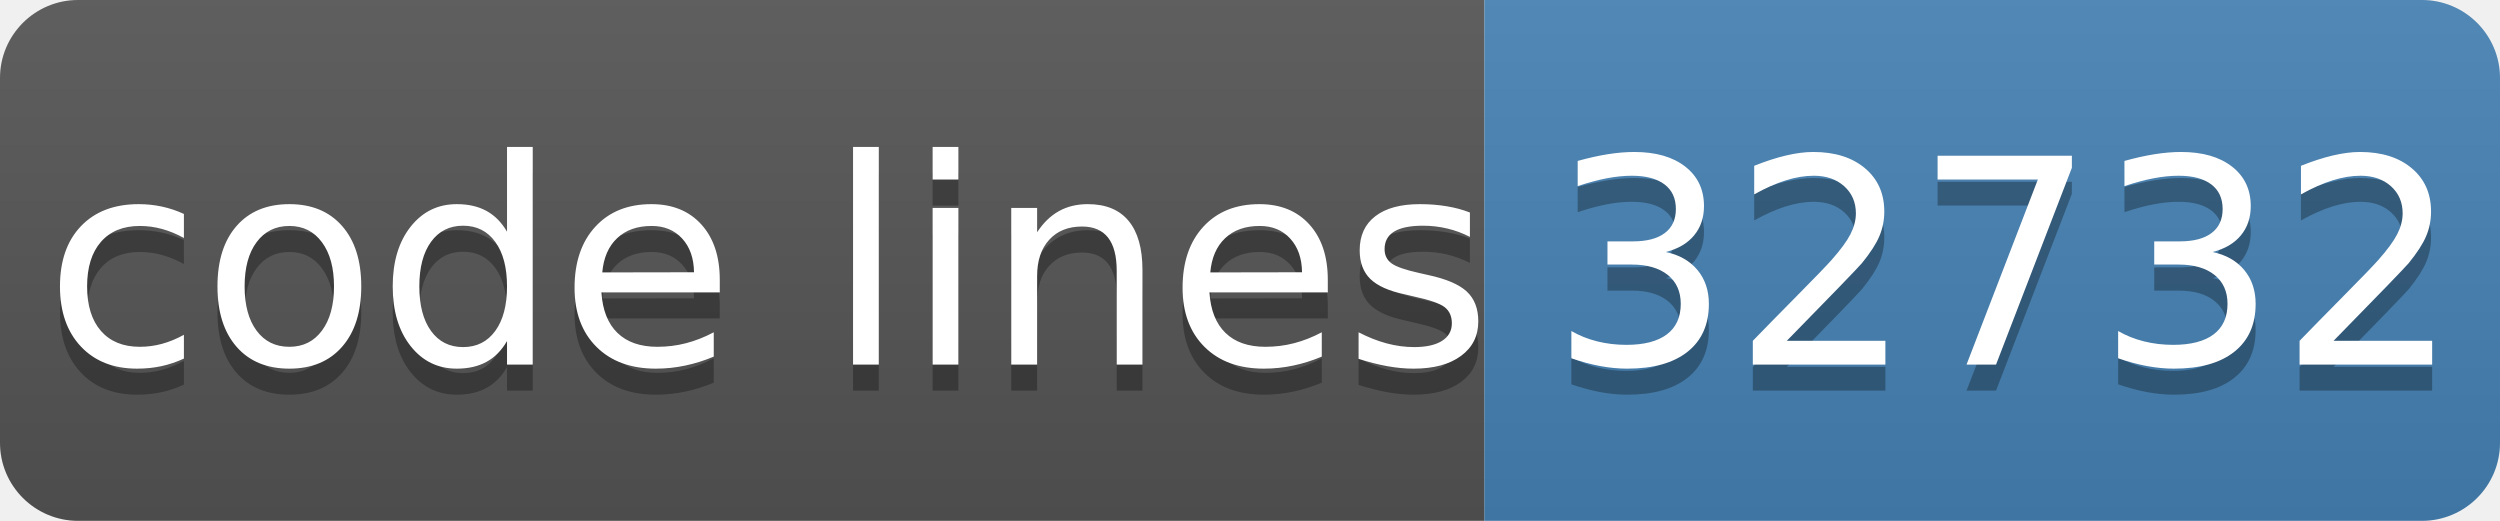
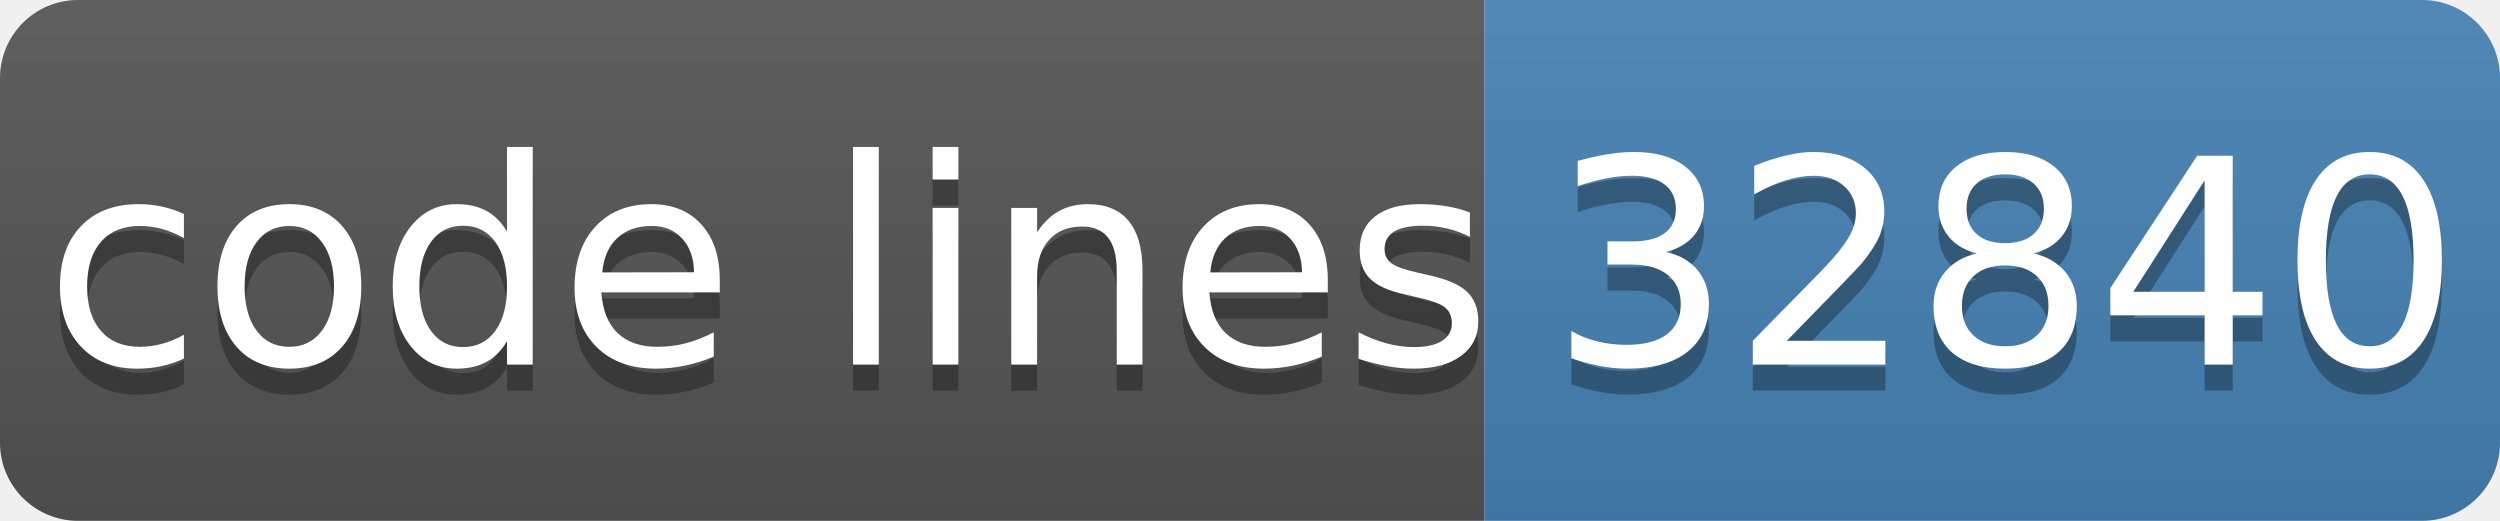
- <svg xmlns="http://www.w3.org/2000/svg" width="96" height="20" role="img" aria-label="code lines: 32732">
+ <svg xmlns="http://www.w3.org/2000/svg" width="96" height="20" role="img" aria-label="code lines: 32840">
  <linearGradient id="s" x2="0" y2="100%">
    <stop offset="0" stop-color="#bbb" stop-opacity=".1" />
    <stop offset="1" stop-opacity=".1" />
  </linearGradient>
  <clipPath id="r">
    <rect width="96" height="20" rx="3" fill="#fff" />
  </clipPath>
  <g clip-path="url(#r)">
    <rect width="57" height="20" fill="#555" />
    <rect x="57" width="40" height="20" fill="#4682b4" />
    <rect width="96" height="20" fill="url(#s)" />
  </g>
  <g fill="#fff" text-anchor="middle" font-family="Verdana,Geneva,DejaVu Sans,sans-serif" text-rendering="geometricPrecision" font-size="110">
    <text aria-hidden="true" x="295" y="150" fill="#010101" fill-opacity=".3" transform="scale(.1)" textLength="510">code lines</text>
    <text x="295" y="140" transform="scale(.1)" fill="#fff" textLength="510">code lines</text>
-     <text aria-hidden="true" x="770" y="150" fill="#010101" fill-opacity=".3" transform="scale(.1)" textLength="320">32732</text>
-     <text x="770" y="140" transform="scale(.1)" fill="#fff" textLength="320">32732</text>
+     <text aria-hidden="true" x="770" y="150" fill="#010101" fill-opacity=".3" transform="scale(.1)" textLength="320">32840</text>
+     <text x="770" y="140" transform="scale(.1)" fill="#fff" textLength="320">32840</text>
  </g>
</svg>
